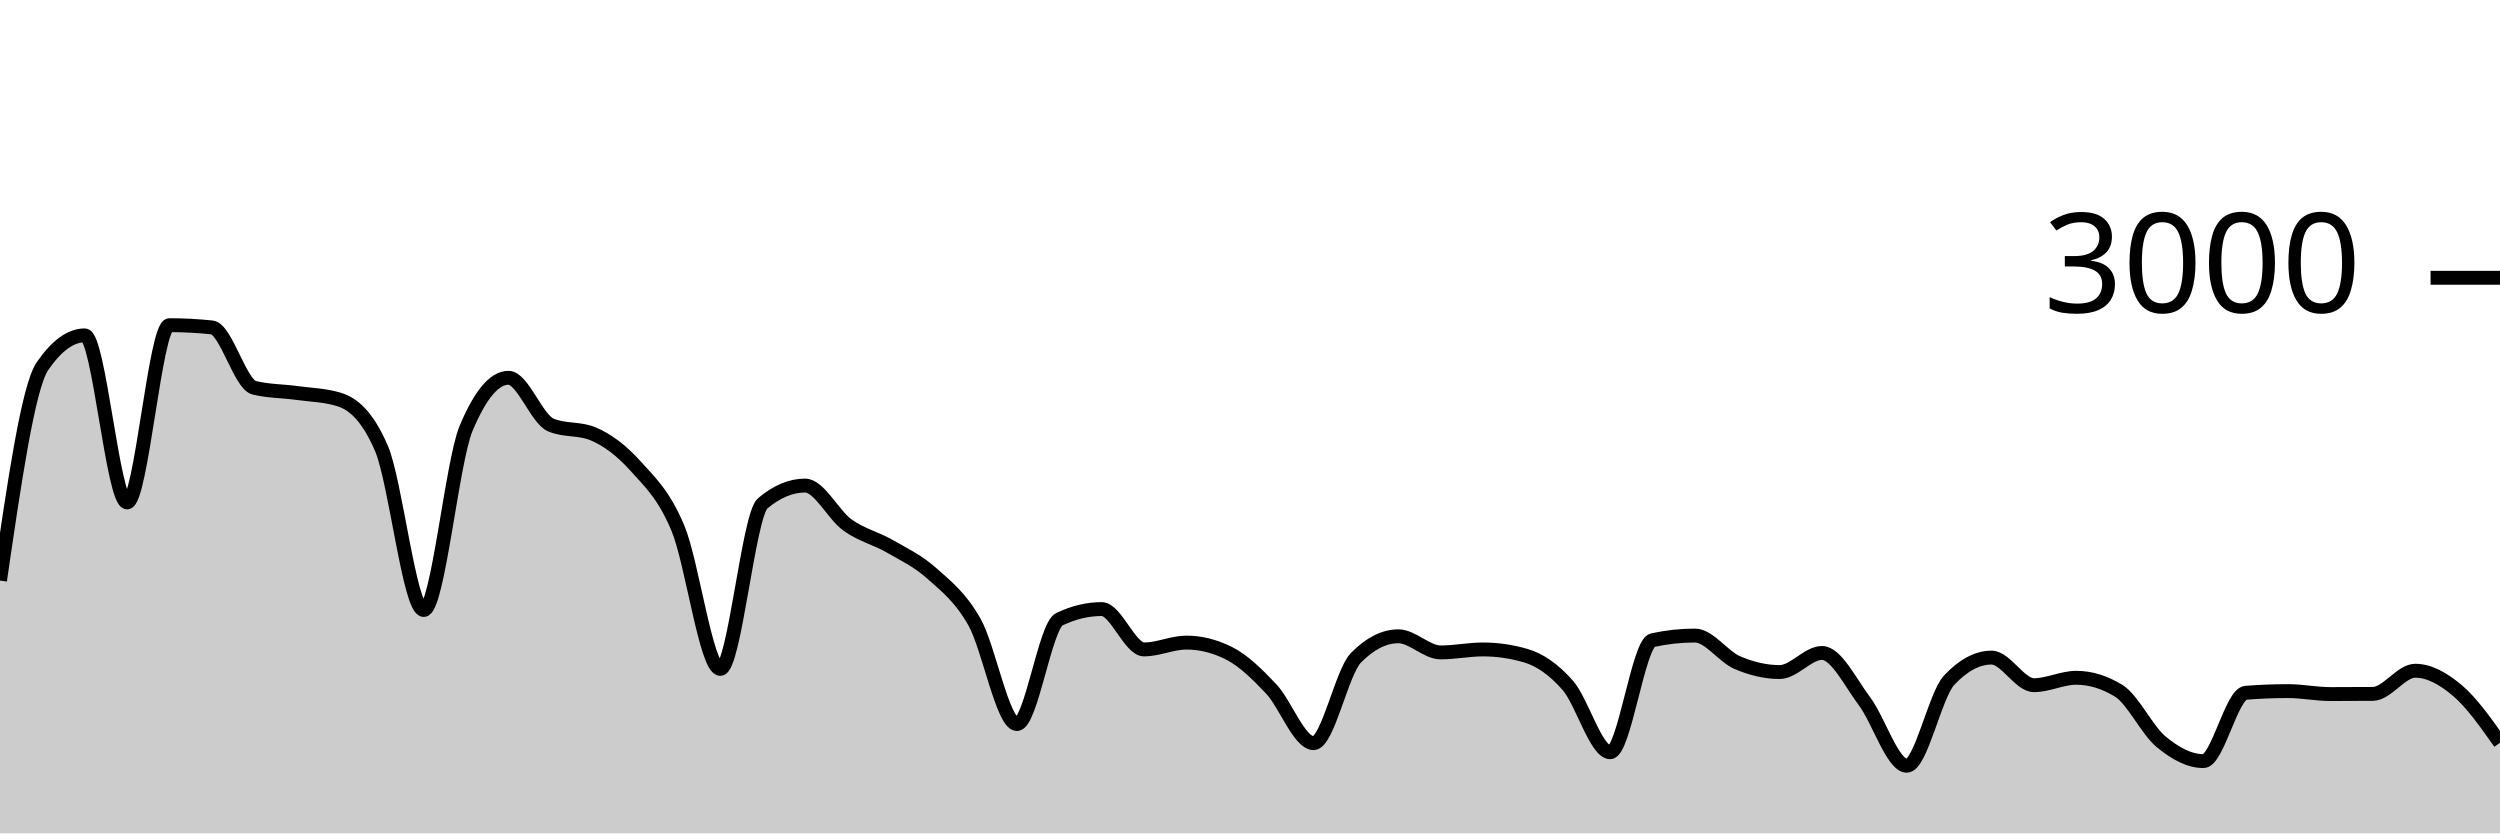
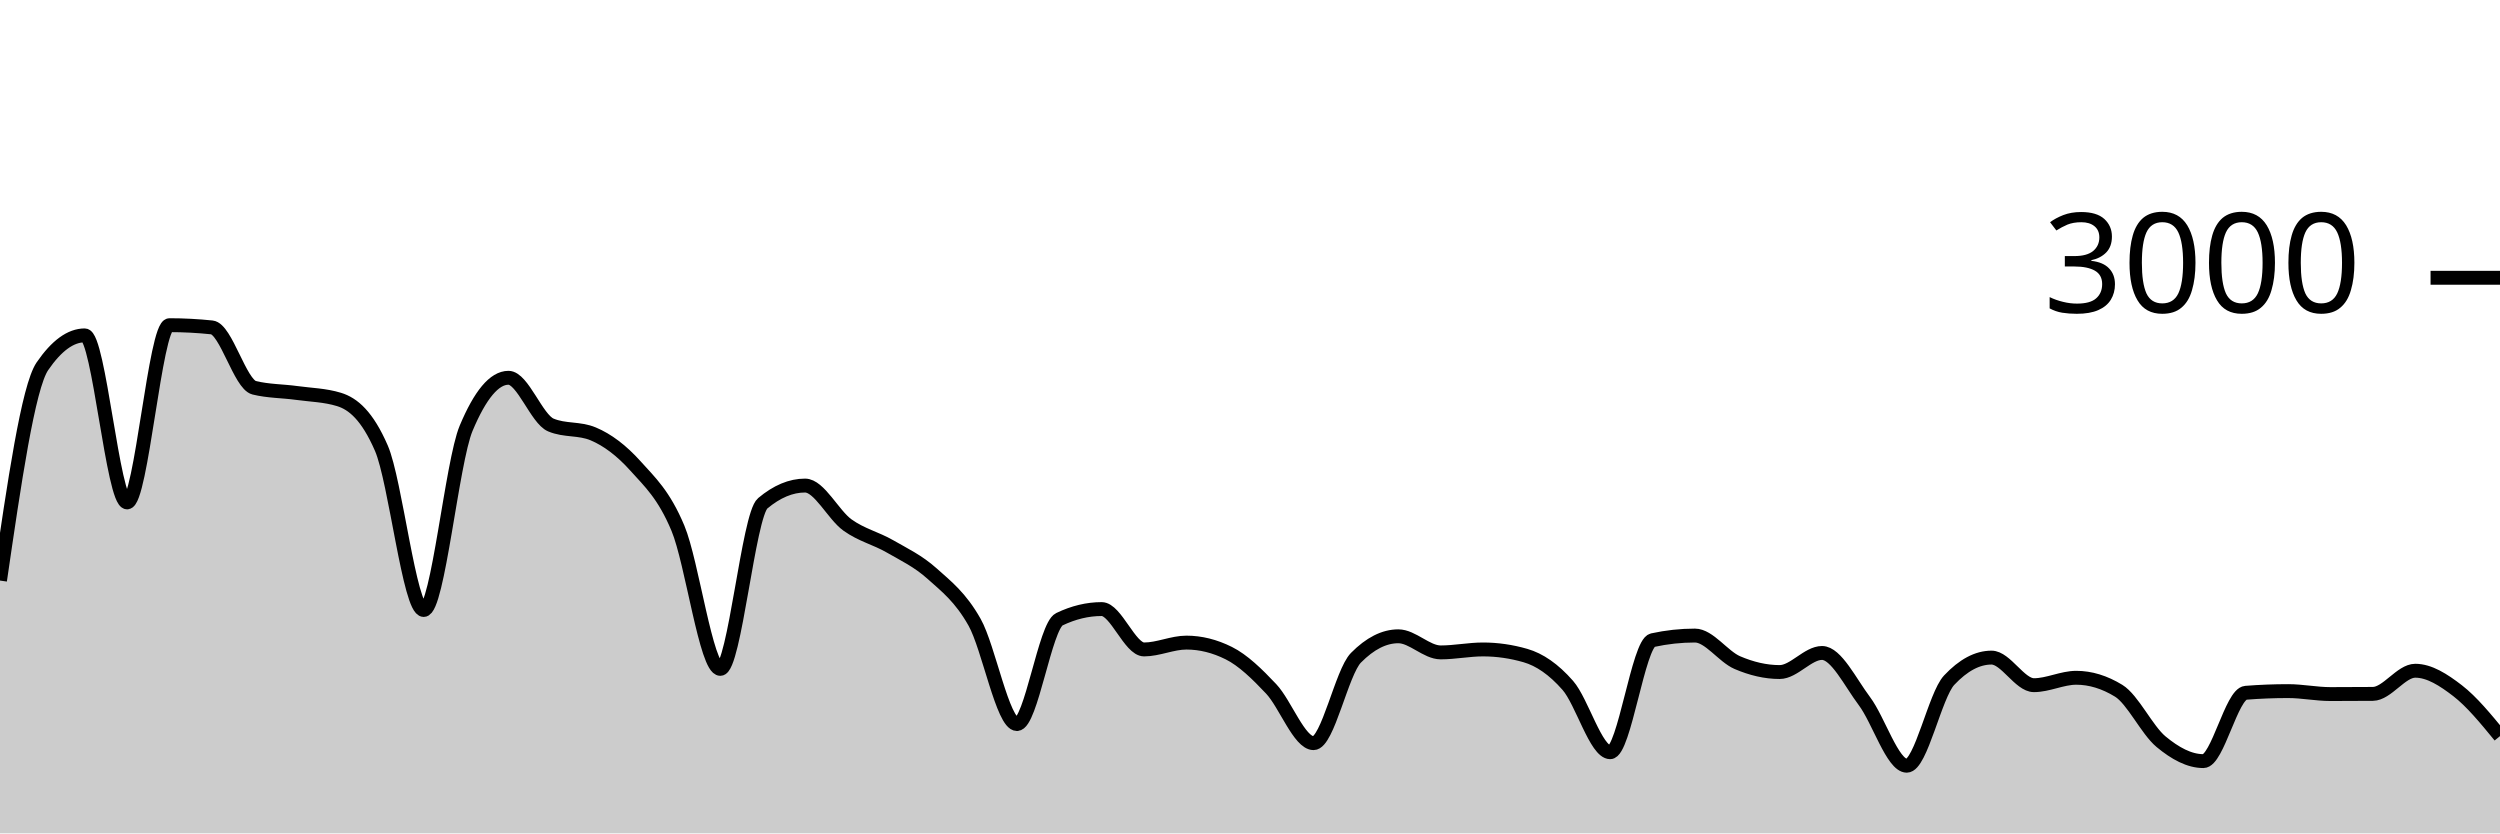
<svg xmlns="http://www.w3.org/2000/svg" viewBox="0 0 180 60">
  <g transform="translate(0,20)">
-     <path class="area" fill="rgba(0, 0, 0, 0.2)" d="M0,21.8C1.017,14.829,2.034,7.858,3.051,6.373C4.068,4.889,5.085,4.147,6.102,4.147C7.119,4.147,8.136,16.173,9.153,16.173C10.169,16.173,11.186,3.413,12.203,3.413C13.22,3.413,14.237,3.467,15.254,3.573C16.271,3.68,17.288,7.671,18.305,7.92C19.322,8.169,20.339,8.153,21.356,8.293C22.373,8.433,23.39,8.449,24.407,8.76C25.424,9.071,26.441,9.929,27.458,12.267C28.475,14.604,29.492,23.92,30.508,23.92C31.525,23.92,32.542,13.267,33.559,10.84C34.576,8.413,35.593,7.2,36.61,7.2C37.627,7.2,38.644,10.173,39.661,10.6C40.678,11.027,41.695,10.813,42.712,11.24C43.729,11.667,44.746,12.427,45.763,13.56C46.78,14.693,47.797,15.607,48.814,18.04C49.831,20.473,50.847,28.16,51.864,28.16C52.881,28.16,53.898,17.093,54.915,16.24C55.932,15.387,56.949,14.96,57.966,14.96C58.983,14.96,60,17.071,61.017,17.8C62.034,18.529,63.051,18.749,64.068,19.333C65.085,19.918,66.102,20.396,67.119,21.307C68.136,22.218,69.153,22.996,70.169,24.8C71.186,26.604,72.203,32.133,73.22,32.133C74.237,32.133,75.254,25.076,76.271,24.587C77.288,24.098,78.305,23.853,79.322,23.853C80.339,23.853,81.356,26.76,82.373,26.76C83.39,26.76,84.407,26.267,85.424,26.267C86.441,26.267,87.458,26.52,88.475,27.027C89.492,27.533,90.508,28.52,91.525,29.6C92.542,30.68,93.559,33.507,94.576,33.507C95.593,33.507,96.61,28.391,97.627,27.36C98.644,26.329,99.661,25.813,100.678,25.813C101.695,25.813,102.712,26.973,103.729,26.973C104.746,26.973,105.763,26.76,106.78,26.76C107.797,26.76,108.814,26.907,109.831,27.2C110.847,27.493,111.864,28.187,112.881,29.347C113.898,30.507,114.915,34.16,115.932,34.16C116.949,34.16,117.966,26.316,118.983,26.093C120,25.871,121.017,25.76,122.034,25.76C123.051,25.76,124.068,27.269,125.085,27.707C126.102,28.144,127.119,28.387,128.136,28.387C129.153,28.387,130.169,27.013,131.186,27.013C132.203,27.013,133.22,29.127,134.237,30.48C135.254,31.833,136.271,35.133,137.288,35.133C138.305,35.133,139.322,30.058,140.339,28.973C141.356,27.889,142.373,27.347,143.39,27.347C144.407,27.347,145.424,29.333,146.441,29.333C147.458,29.333,148.475,28.8,149.492,28.8C150.508,28.8,151.525,29.111,152.542,29.733C153.559,30.356,154.576,32.556,155.593,33.4C156.61,34.244,157.627,34.8,158.644,34.8C159.661,34.8,160.678,29.96,161.695,29.88C162.712,29.8,163.729,29.76,164.746,29.76C165.763,29.76,166.78,29.973,167.797,29.973C168.814,29.973,169.831,29.969,170.847,29.96C171.864,29.951,172.881,28.293,173.898,28.293C174.915,28.293,175.932,28.869,176.949,29.733C177.966,30.598,178.983,32.039,180,33.48L180,40C178.983,40,177.966,40,176.949,40C175.932,40,174.915,40,173.898,40C172.881,40,171.864,40,170.847,40C169.831,40,168.814,40,167.797,40C166.78,40,165.763,40,164.746,40C163.729,40,162.712,40,161.695,40C160.678,40,159.661,40,158.644,40C157.627,40,156.61,40,155.593,40C154.576,40,153.559,40,152.542,40C151.525,40,150.508,40,149.492,40C148.475,40,147.458,40,146.441,40C145.424,40,144.407,40,143.39,40C142.373,40,141.356,40,140.339,40C139.322,40,138.305,40,137.288,40C136.271,40,135.254,40,134.237,40C133.22,40,132.203,40,131.186,40C130.169,40,129.153,40,128.136,40C127.119,40,126.102,40,125.085,40C124.068,40,123.051,40,122.034,40C121.017,40,120,40,118.983,40C117.966,40,116.949,40,115.932,40C114.915,40,113.898,40,112.881,40C111.864,40,110.847,40,109.831,40C108.814,40,107.797,40,106.78,40C105.763,40,104.746,40,103.729,40C102.712,40,101.695,40,100.678,40C99.661,40,98.644,40,97.627,40C96.61,40,95.593,40,94.576,40C93.559,40,92.542,40,91.525,40C90.508,40,89.492,40,88.475,40C87.458,40,86.441,40,85.424,40C84.407,40,83.39,40,82.373,40C81.356,40,80.339,40,79.322,40C78.305,40,77.288,40,76.271,40C75.254,40,74.237,40,73.22,40C72.203,40,71.186,40,70.169,40C69.153,40,68.136,40,67.119,40C66.102,40,65.085,40,64.068,40C63.051,40,62.034,40,61.017,40C60,40,58.983,40,57.966,40C56.949,40,55.932,40,54.915,40C53.898,40,52.881,40,51.864,40C50.847,40,49.831,40,48.814,40C47.797,40,46.78,40,45.763,40C44.746,40,43.729,40,42.712,40C41.695,40,40.678,40,39.661,40C38.644,40,37.627,40,36.61,40C35.593,40,34.576,40,33.559,40C32.542,40,31.525,40,30.508,40C29.492,40,28.475,40,27.458,40C26.441,40,25.424,40,24.407,40C23.39,40,22.373,40,21.356,40C20.339,40,19.322,40,18.305,40C17.288,40,16.271,40,15.254,40C14.237,40,13.22,40,12.203,40C11.186,40,10.169,40,9.153,40C8.136,40,7.119,40,6.102,40C5.085,40,4.068,40,3.051,40C2.034,40,1.017,40,0,40Z" />
-     <path class="line" stroke="black" fill="none" d="M0,21.8C1.017,14.829,2.034,7.858,3.051,6.373C4.068,4.889,5.085,4.147,6.102,4.147C7.119,4.147,8.136,16.173,9.153,16.173C10.169,16.173,11.186,3.413,12.203,3.413C13.22,3.413,14.237,3.467,15.254,3.573C16.271,3.68,17.288,7.671,18.305,7.92C19.322,8.169,20.339,8.153,21.356,8.293C22.373,8.433,23.39,8.449,24.407,8.76C25.424,9.071,26.441,9.929,27.458,12.267C28.475,14.604,29.492,23.92,30.508,23.92C31.525,23.92,32.542,13.267,33.559,10.84C34.576,8.413,35.593,7.2,36.61,7.2C37.627,7.2,38.644,10.173,39.661,10.6C40.678,11.027,41.695,10.813,42.712,11.24C43.729,11.667,44.746,12.427,45.763,13.56C46.78,14.693,47.797,15.607,48.814,18.04C49.831,20.473,50.847,28.16,51.864,28.16C52.881,28.16,53.898,17.093,54.915,16.24C55.932,15.387,56.949,14.96,57.966,14.96C58.983,14.96,60,17.071,61.017,17.8C62.034,18.529,63.051,18.749,64.068,19.333C65.085,19.918,66.102,20.396,67.119,21.307C68.136,22.218,69.153,22.996,70.169,24.8C71.186,26.604,72.203,32.133,73.22,32.133C74.237,32.133,75.254,25.076,76.271,24.587C77.288,24.098,78.305,23.853,79.322,23.853C80.339,23.853,81.356,26.76,82.373,26.76C83.39,26.76,84.407,26.267,85.424,26.267C86.441,26.267,87.458,26.52,88.475,27.027C89.492,27.533,90.508,28.52,91.525,29.6C92.542,30.68,93.559,33.507,94.576,33.507C95.593,33.507,96.61,28.391,97.627,27.36C98.644,26.329,99.661,25.813,100.678,25.813C101.695,25.813,102.712,26.973,103.729,26.973C104.746,26.973,105.763,26.76,106.78,26.76C107.797,26.76,108.814,26.907,109.831,27.2C110.847,27.493,111.864,28.187,112.881,29.347C113.898,30.507,114.915,34.16,115.932,34.16C116.949,34.16,117.966,26.316,118.983,26.093C120,25.871,121.017,25.76,122.034,25.76C123.051,25.76,124.068,27.269,125.085,27.707C126.102,28.144,127.119,28.387,128.136,28.387C129.153,28.387,130.169,27.013,131.186,27.013C132.203,27.013,133.22,29.127,134.237,30.48C135.254,31.833,136.271,35.133,137.288,35.133C138.305,35.133,139.322,30.058,140.339,28.973C141.356,27.889,142.373,27.347,143.39,27.347C144.407,27.347,145.424,29.333,146.441,29.333C147.458,29.333,148.475,28.8,149.492,28.8C150.508,28.8,151.525,29.111,152.542,29.733C153.559,30.356,154.576,32.556,155.593,33.4C156.61,34.244,157.627,34.8,158.644,34.8C159.661,34.8,160.678,29.96,161.695,29.88C162.712,29.8,163.729,29.76,164.746,29.76C165.763,29.76,166.78,29.973,167.797,29.973C168.814,29.973,169.831,29.969,170.847,29.96C171.864,29.951,172.881,28.293,173.898,28.293C174.915,28.293,175.932,28.869,176.949,29.733C177.966,30.598,178.983,32.039,180,33.48" />
+     <path class="area" fill="rgba(0, 0, 0, 0.2)" d="M0,21.8C1.017,14.829,2.034,7.858,3.051,6.373C4.068,4.889,5.085,4.147,6.102,4.147C7.119,4.147,8.136,16.173,9.153,16.173C10.169,16.173,11.186,3.413,12.203,3.413C13.22,3.413,14.237,3.467,15.254,3.573C16.271,3.68,17.288,7.671,18.305,7.92C19.322,8.169,20.339,8.153,21.356,8.293C22.373,8.433,23.39,8.449,24.407,8.76C25.424,9.071,26.441,9.929,27.458,12.267C28.475,14.604,29.492,23.92,30.508,23.92C31.525,23.92,32.542,13.267,33.559,10.84C34.576,8.413,35.593,7.2,36.61,7.2C37.627,7.2,38.644,10.173,39.661,10.6C40.678,11.027,41.695,10.813,42.712,11.24C43.729,11.667,44.746,12.427,45.763,13.56C46.78,14.693,47.797,15.607,48.814,18.04C49.831,20.473,50.847,28.16,51.864,28.16C52.881,28.16,53.898,17.093,54.915,16.24C55.932,15.387,56.949,14.96,57.966,14.96C58.983,14.96,60,17.071,61.017,17.8C62.034,18.529,63.051,18.749,64.068,19.333C65.085,19.918,66.102,20.396,67.119,21.307C68.136,22.218,69.153,22.996,70.169,24.8C71.186,26.604,72.203,32.133,73.22,32.133C74.237,32.133,75.254,25.076,76.271,24.587C77.288,24.098,78.305,23.853,79.322,23.853C80.339,23.853,81.356,26.76,82.373,26.76C83.39,26.76,84.407,26.267,85.424,26.267C86.441,26.267,87.458,26.52,88.475,27.027C89.492,27.533,90.508,28.52,91.525,29.6C92.542,30.68,93.559,33.507,94.576,33.507C95.593,33.507,96.61,28.391,97.627,27.36C98.644,26.329,99.661,25.813,100.678,25.813C101.695,25.813,102.712,26.973,103.729,26.973C104.746,26.973,105.763,26.76,106.78,26.76C107.797,26.76,108.814,26.907,109.831,27.2C110.847,27.493,111.864,28.187,112.881,29.347C113.898,30.507,114.915,34.16,115.932,34.16C116.949,34.16,117.966,26.316,118.983,26.093C120,25.871,121.017,25.76,122.034,25.76C123.051,25.76,124.068,27.269,125.085,27.707C126.102,28.144,127.119,28.387,128.136,28.387C129.153,28.387,130.169,27.013,131.186,27.013C132.203,27.013,133.22,29.127,134.237,30.48C135.254,31.833,136.271,35.133,137.288,35.133C138.305,35.133,139.322,30.058,140.339,28.973C141.356,27.889,142.373,27.347,143.39,27.347C144.407,27.347,145.424,29.333,146.441,29.333C147.458,29.333,148.475,28.8,149.492,28.8C150.508,28.8,151.525,29.111,152.542,29.733C153.559,30.356,154.576,32.556,155.593,33.4C156.61,34.244,157.627,34.8,158.644,34.8C159.661,34.8,160.678,29.96,161.695,29.88C162.712,29.8,163.729,29.76,164.746,29.76C165.763,29.76,166.78,29.973,167.797,29.973C168.814,29.973,169.831,29.969,170.847,29.96C171.864,29.951,172.881,28.293,173.898,28.293C174.915,28.293,175.932,28.949,176.949,29.733C177.966,30.518,178.983,31.759,180,33L180,40C178.983,40,177.966,40,176.949,40C175.932,40,174.915,40,173.898,40C172.881,40,171.864,40,170.847,40C169.831,40,168.814,40,167.797,40C166.78,40,165.763,40,164.746,40C163.729,40,162.712,40,161.695,40C160.678,40,159.661,40,158.644,40C157.627,40,156.61,40,155.593,40C154.576,40,153.559,40,152.542,40C151.525,40,150.508,40,149.492,40C148.475,40,147.458,40,146.441,40C145.424,40,144.407,40,143.39,40C142.373,40,141.356,40,140.339,40C139.322,40,138.305,40,137.288,40C136.271,40,135.254,40,134.237,40C133.22,40,132.203,40,131.186,40C130.169,40,129.153,40,128.136,40C127.119,40,126.102,40,125.085,40C124.068,40,123.051,40,122.034,40C121.017,40,120,40,118.983,40C117.966,40,116.949,40,115.932,40C114.915,40,113.898,40,112.881,40C111.864,40,110.847,40,109.831,40C108.814,40,107.797,40,106.78,40C105.763,40,104.746,40,103.729,40C102.712,40,101.695,40,100.678,40C99.661,40,98.644,40,97.627,40C96.61,40,95.593,40,94.576,40C93.559,40,92.542,40,91.525,40C90.508,40,89.492,40,88.475,40C87.458,40,86.441,40,85.424,40C84.407,40,83.39,40,82.373,40C81.356,40,80.339,40,79.322,40C78.305,40,77.288,40,76.271,40C75.254,40,74.237,40,73.22,40C72.203,40,71.186,40,70.169,40C69.153,40,68.136,40,67.119,40C66.102,40,65.085,40,64.068,40C63.051,40,62.034,40,61.017,40C60,40,58.983,40,57.966,40C56.949,40,55.932,40,54.915,40C53.898,40,52.881,40,51.864,40C50.847,40,49.831,40,48.814,40C47.797,40,46.78,40,45.763,40C44.746,40,43.729,40,42.712,40C41.695,40,40.678,40,39.661,40C38.644,40,37.627,40,36.61,40C35.593,40,34.576,40,33.559,40C32.542,40,31.525,40,30.508,40C29.492,40,28.475,40,27.458,40C26.441,40,25.424,40,24.407,40C23.39,40,22.373,40,21.356,40C20.339,40,19.322,40,18.305,40C17.288,40,16.271,40,15.254,40C14.237,40,13.22,40,12.203,40C11.186,40,10.169,40,9.153,40C8.136,40,7.119,40,6.102,40C5.085,40,4.068,40,3.051,40C2.034,40,1.017,40,0,40Z" />
+     <path class="line" stroke="black" fill="none" d="M0,21.8C1.017,14.829,2.034,7.858,3.051,6.373C4.068,4.889,5.085,4.147,6.102,4.147C7.119,4.147,8.136,16.173,9.153,16.173C10.169,16.173,11.186,3.413,12.203,3.413C13.22,3.413,14.237,3.467,15.254,3.573C16.271,3.68,17.288,7.671,18.305,7.92C19.322,8.169,20.339,8.153,21.356,8.293C22.373,8.433,23.39,8.449,24.407,8.76C25.424,9.071,26.441,9.929,27.458,12.267C28.475,14.604,29.492,23.92,30.508,23.92C31.525,23.92,32.542,13.267,33.559,10.84C34.576,8.413,35.593,7.2,36.61,7.2C37.627,7.2,38.644,10.173,39.661,10.6C40.678,11.027,41.695,10.813,42.712,11.24C43.729,11.667,44.746,12.427,45.763,13.56C46.78,14.693,47.797,15.607,48.814,18.04C49.831,20.473,50.847,28.16,51.864,28.16C52.881,28.16,53.898,17.093,54.915,16.24C55.932,15.387,56.949,14.96,57.966,14.96C58.983,14.96,60,17.071,61.017,17.8C62.034,18.529,63.051,18.749,64.068,19.333C65.085,19.918,66.102,20.396,67.119,21.307C68.136,22.218,69.153,22.996,70.169,24.8C71.186,26.604,72.203,32.133,73.22,32.133C74.237,32.133,75.254,25.076,76.271,24.587C77.288,24.098,78.305,23.853,79.322,23.853C80.339,23.853,81.356,26.76,82.373,26.76C83.39,26.76,84.407,26.267,85.424,26.267C86.441,26.267,87.458,26.52,88.475,27.027C89.492,27.533,90.508,28.52,91.525,29.6C92.542,30.68,93.559,33.507,94.576,33.507C95.593,33.507,96.61,28.391,97.627,27.36C98.644,26.329,99.661,25.813,100.678,25.813C101.695,25.813,102.712,26.973,103.729,26.973C104.746,26.973,105.763,26.76,106.78,26.76C107.797,26.76,108.814,26.907,109.831,27.2C110.847,27.493,111.864,28.187,112.881,29.347C113.898,30.507,114.915,34.16,115.932,34.16C116.949,34.16,117.966,26.316,118.983,26.093C120,25.871,121.017,25.76,122.034,25.76C123.051,25.76,124.068,27.269,125.085,27.707C126.102,28.144,127.119,28.387,128.136,28.387C129.153,28.387,130.169,27.013,131.186,27.013C132.203,27.013,133.22,29.127,134.237,30.48C135.254,31.833,136.271,35.133,137.288,35.133C138.305,35.133,139.322,30.058,140.339,28.973C141.356,27.889,142.373,27.347,143.39,27.347C144.407,27.347,145.424,29.333,146.441,29.333C147.458,29.333,148.475,28.8,149.492,28.8C150.508,28.8,151.525,29.111,152.542,29.733C153.559,30.356,154.576,32.556,155.593,33.4C156.61,34.244,157.627,34.8,158.644,34.8C159.661,34.8,160.678,29.96,161.695,29.88C162.712,29.8,163.729,29.76,164.746,29.76C165.763,29.76,166.78,29.973,167.797,29.973C168.814,29.973,169.831,29.969,170.847,29.96C171.864,29.951,172.881,28.293,173.898,28.293C174.915,28.293,175.932,28.949,176.949,29.733C177.966,30.518,178.983,31.759,180,33" />
    <path class="axis-ceiling" stroke-width="1" stroke="black" fill="none" d="M175,0L180,0" />
    <text class="axis-ceiling-label" font-family="sans-serif" text-anchor="end" font-size="10px" x="170" y="2.5">3000</text>
  </g>
</svg>
